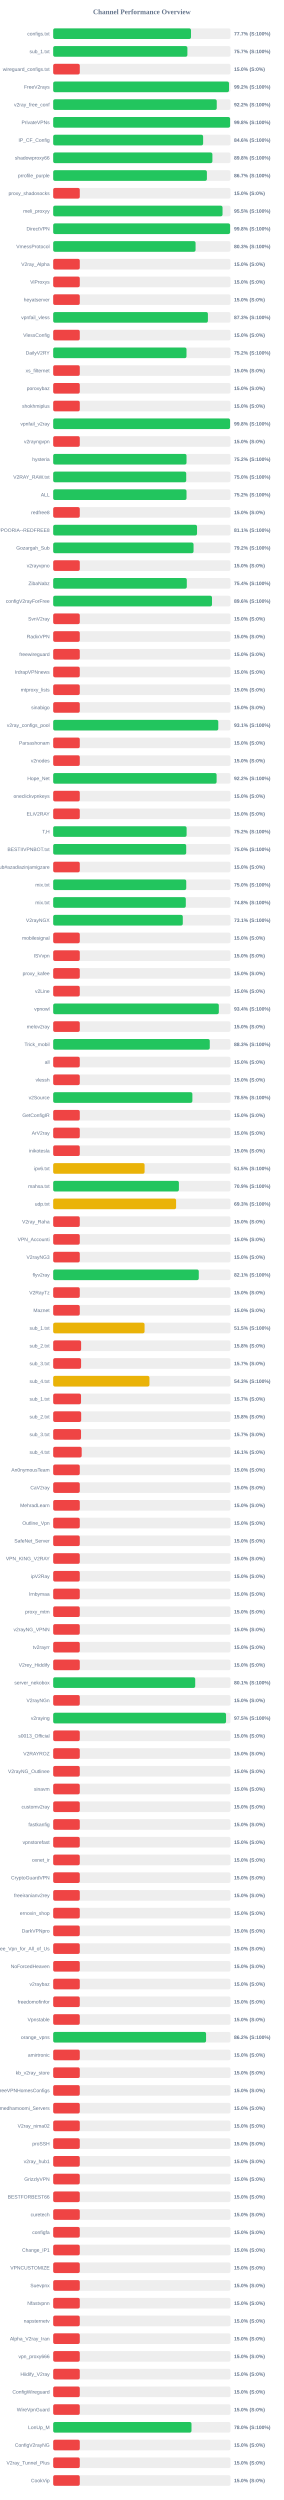
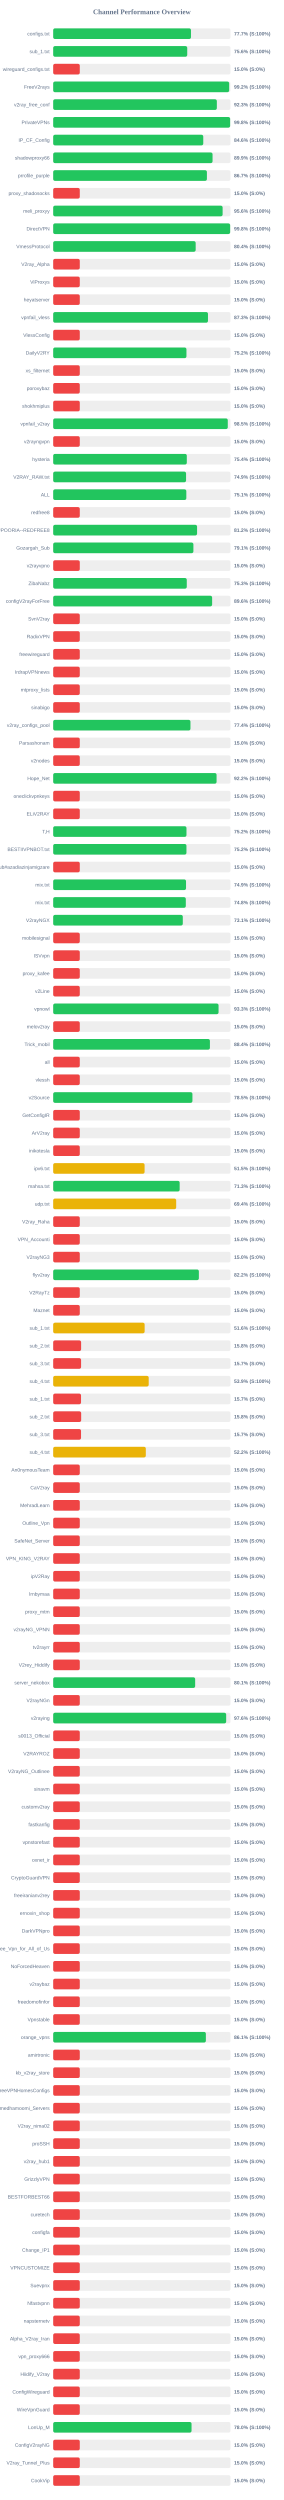
<svg xmlns="http://www.w3.org/2000/svg" width="800" height="7050" version="1.1">
  <style>
        .row { font: 14px Arial; fill: #64748b; }
        .score { font: bold 14px Arial; fill: #64748b; }
    </style>
  <text x="400" y="40" text-anchor="middle" font-size="20px" font-weight="bold" fill="#64748b">Channel Performance Overview</text>
  <rect x="150" y="80" width="500" height="30" fill="#eee" rx="5" />
-   <rect x="150" y="80" width="388.6" height="30" fill="#22c55e" rx="5" />
+   <rect x="150" y="80" width="388.55" height="30" fill="#22c55e" rx="5" />
  <text x="140" y="100" text-anchor="end" class="row">configs.txt</text>
  <text x="660" y="100" text-anchor="start" class="score">77.7% (S:100%)</text>
  <rect x="150" y="130" width="500" height="30" fill="#eee" rx="5" />
-   <rect x="150" y="130" width="378.45" height="30" fill="#22c55e" rx="5" />
+   <rect x="150" y="130" width="378.0" height="30" fill="#22c55e" rx="5" />
  <text x="140" y="150" text-anchor="end" class="row">sub_1.txt</text>
-   <text x="660" y="150" text-anchor="start" class="score">75.7% (S:100%)</text>
+   <text x="660" y="150" text-anchor="start" class="score">75.6% (S:100%)</text>
  <rect x="150" y="180" width="500" height="30" fill="#eee" rx="5" />
  <rect x="150" y="180" width="75.0" height="30" fill="#ef4444" rx="5" />
  <text x="140" y="200" text-anchor="end" class="row">wireguard_configs.txt</text>
  <text x="660" y="200" text-anchor="start" class="score">15.0% (S:0%)</text>
  <rect x="150" y="230" width="500" height="30" fill="#eee" rx="5" />
-   <rect x="150" y="230" width="495.8" height="30" fill="#22c55e" rx="5" />
+   <rect x="150" y="230" width="496.25" height="30" fill="#22c55e" rx="5" />
  <text x="140" y="250" text-anchor="end" class="row">FreeV2rays</text>
  <text x="660" y="250" text-anchor="start" class="score">99.2% (S:100%)</text>
  <rect x="150" y="280" width="500" height="30" fill="#eee" rx="5" />
-   <rect x="150" y="280" width="461.25" height="30" fill="#22c55e" rx="5" />
+   <rect x="150" y="280" width="461.5" height="30" fill="#22c55e" rx="5" />
  <text x="140" y="300" text-anchor="end" class="row">v2ray_free_conf</text>
-   <text x="660" y="300" text-anchor="start" class="score">92.2% (S:100%)</text>
+   <text x="660" y="300" text-anchor="start" class="score">92.3% (S:100%)</text>
  <rect x="150" y="330" width="500" height="30" fill="#eee" rx="5" />
-   <rect x="150" y="330" width="498.85" height="30" fill="#22c55e" rx="5" />
+   <rect x="150" y="330" width="498.95" height="30" fill="#22c55e" rx="5" />
  <text x="140" y="350" text-anchor="end" class="row">PrivateVPNs</text>
  <text x="660" y="350" text-anchor="start" class="score">99.8% (S:100%)</text>
  <rect x="150" y="380" width="500" height="30" fill="#eee" rx="5" />
-   <rect x="150" y="380" width="422.8" height="30" fill="#22c55e" rx="5" />
+   <rect x="150" y="380" width="423.2" height="30" fill="#22c55e" rx="5" />
  <text x="140" y="400" text-anchor="end" class="row">IP_CF_Config</text>
  <text x="660" y="400" text-anchor="start" class="score">84.6% (S:100%)</text>
  <rect x="150" y="430" width="500" height="30" fill="#eee" rx="5" />
-   <rect x="150" y="430" width="448.95" height="30" fill="#22c55e" rx="5" />
+   <rect x="150" y="430" width="449.4" height="30" fill="#22c55e" rx="5" />
  <text x="140" y="450" text-anchor="end" class="row">shadowproxy66</text>
-   <text x="660" y="450" text-anchor="start" class="score">89.8% (S:100%)</text>
+   <text x="660" y="450" text-anchor="start" class="score">89.9% (S:100%)</text>
  <rect x="150" y="480" width="500" height="30" fill="#eee" rx="5" />
-   <rect x="150" y="480" width="433.45" height="30" fill="#22c55e" rx="5" />
+   <rect x="150" y="480" width="433.5" height="30" fill="#22c55e" rx="5" />
  <text x="140" y="500" text-anchor="end" class="row">prrofile_purple</text>
  <text x="660" y="500" text-anchor="start" class="score">86.7% (S:100%)</text>
  <rect x="150" y="530" width="500" height="30" fill="#eee" rx="5" />
  <rect x="150" y="530" width="75.0" height="30" fill="#ef4444" rx="5" />
  <text x="140" y="550" text-anchor="end" class="row">proxy_shadosocks</text>
  <text x="660" y="550" text-anchor="start" class="score">15.0% (S:0%)</text>
  <rect x="150" y="580" width="500" height="30" fill="#eee" rx="5" />
-   <rect x="150" y="580" width="477.55" height="30" fill="#22c55e" rx="5" />
+   <rect x="150" y="580" width="477.8" height="30" fill="#22c55e" rx="5" />
  <text x="140" y="600" text-anchor="end" class="row">meli_proxyy</text>
-   <text x="660" y="600" text-anchor="start" class="score">95.5% (S:100%)</text>
+   <text x="660" y="600" text-anchor="start" class="score">95.6% (S:100%)</text>
  <rect x="150" y="630" width="500" height="30" fill="#eee" rx="5" />
-   <rect x="150" y="630" width="498.85" height="30" fill="#22c55e" rx="5" />
+   <rect x="150" y="630" width="499.0" height="30" fill="#22c55e" rx="5" />
  <text x="140" y="650" text-anchor="end" class="row">DirectVPN</text>
  <text x="660" y="650" text-anchor="start" class="score">99.8% (S:100%)</text>
  <rect x="150" y="680" width="500" height="30" fill="#eee" rx="5" />
-   <rect x="150" y="680" width="401.5" height="30" fill="#22c55e" rx="5" />
+   <rect x="150" y="680" width="401.8" height="30" fill="#22c55e" rx="5" />
  <text x="140" y="700" text-anchor="end" class="row">VmessProtocol</text>
-   <text x="660" y="700" text-anchor="start" class="score">80.3% (S:100%)</text>
+   <text x="660" y="700" text-anchor="start" class="score">80.4% (S:100%)</text>
  <rect x="150" y="730" width="500" height="30" fill="#eee" rx="5" />
  <rect x="150" y="730" width="75.0" height="30" fill="#ef4444" rx="5" />
  <text x="140" y="750" text-anchor="end" class="row">V2ray_Alpha</text>
  <text x="660" y="750" text-anchor="start" class="score">15.0% (S:0%)</text>
  <rect x="150" y="780" width="500" height="30" fill="#eee" rx="5" />
  <rect x="150" y="780" width="75.0" height="30" fill="#ef4444" rx="5" />
  <text x="140" y="800" text-anchor="end" class="row">ViProxys</text>
  <text x="660" y="800" text-anchor="start" class="score">15.0% (S:0%)</text>
  <rect x="150" y="830" width="500" height="30" fill="#eee" rx="5" />
  <rect x="150" y="830" width="75.0" height="30" fill="#ef4444" rx="5" />
  <text x="140" y="850" text-anchor="end" class="row">heyatserver</text>
  <text x="660" y="850" text-anchor="start" class="score">15.0% (S:0%)</text>
  <rect x="150" y="880" width="500" height="30" fill="#eee" rx="5" />
-   <rect x="150" y="880" width="436.3" height="30" fill="#22c55e" rx="5" />
+   <rect x="150" y="880" width="436.5" height="30" fill="#22c55e" rx="5" />
  <text x="140" y="900" text-anchor="end" class="row">vpnfail_vless</text>
  <text x="660" y="900" text-anchor="start" class="score">87.3% (S:100%)</text>
  <rect x="150" y="930" width="500" height="30" fill="#eee" rx="5" />
  <rect x="150" y="930" width="75.0" height="30" fill="#ef4444" rx="5" />
  <text x="140" y="950" text-anchor="end" class="row">VlessConfig</text>
  <text x="660" y="950" text-anchor="start" class="score">15.0% (S:0%)</text>
  <rect x="150" y="980" width="500" height="30" fill="#eee" rx="5" />
-   <rect x="150" y="980" width="375.95" height="30" fill="#22c55e" rx="5" />
+   <rect x="150" y="980" width="375.8" height="30" fill="#22c55e" rx="5" />
  <text x="140" y="1000" text-anchor="end" class="row">DailyV2RY</text>
  <text x="660" y="1000" text-anchor="start" class="score">75.2% (S:100%)</text>
  <rect x="150" y="1030" width="500" height="30" fill="#eee" rx="5" />
  <rect x="150" y="1030" width="75.0" height="30" fill="#ef4444" rx="5" />
  <text x="140" y="1050" text-anchor="end" class="row">xs_filternet</text>
  <text x="660" y="1050" text-anchor="start" class="score">15.0% (S:0%)</text>
  <rect x="150" y="1080" width="500" height="30" fill="#eee" rx="5" />
  <rect x="150" y="1080" width="75.0" height="30" fill="#ef4444" rx="5" />
  <text x="140" y="1100" text-anchor="end" class="row">poroxybaz</text>
  <text x="660" y="1100" text-anchor="start" class="score">15.0% (S:0%)</text>
  <rect x="150" y="1130" width="500" height="30" fill="#eee" rx="5" />
  <rect x="150" y="1130" width="75.0" height="30" fill="#ef4444" rx="5" />
  <text x="140" y="1150" text-anchor="end" class="row">shokhmiplus</text>
  <text x="660" y="1150" text-anchor="start" class="score">15.0% (S:0%)</text>
  <rect x="150" y="1180" width="500" height="30" fill="#eee" rx="5" />
-   <rect x="150" y="1180" width="498.75" height="30" fill="#22c55e" rx="5" />
+   <rect x="150" y="1180" width="492.35" height="30" fill="#22c55e" rx="5" />
  <text x="140" y="1200" text-anchor="end" class="row">vpnfail_v2ray</text>
-   <text x="660" y="1200" text-anchor="start" class="score">99.8% (S:100%)</text>
+   <text x="660" y="1200" text-anchor="start" class="score">98.5% (S:100%)</text>
  <rect x="150" y="1230" width="500" height="30" fill="#eee" rx="5" />
  <rect x="150" y="1230" width="75.0" height="30" fill="#ef4444" rx="5" />
  <text x="140" y="1250" text-anchor="end" class="row">v2rayngvpn</text>
  <text x="660" y="1250" text-anchor="start" class="score">15.0% (S:0%)</text>
  <rect x="150" y="1280" width="500" height="30" fill="#eee" rx="5" />
-   <rect x="150" y="1280" width="376.0" height="30" fill="#22c55e" rx="5" />
+   <rect x="150" y="1280" width="376.8" height="30" fill="#22c55e" rx="5" />
  <text x="140" y="1300" text-anchor="end" class="row">hysteria</text>
-   <text x="660" y="1300" text-anchor="start" class="score">75.2% (S:100%)</text>
+   <text x="660" y="1300" text-anchor="start" class="score">75.4% (S:100%)</text>
  <rect x="150" y="1330" width="500" height="30" fill="#eee" rx="5" />
-   <rect x="150" y="1330" width="375.15" height="30" fill="#22c55e" rx="5" />
+   <rect x="150" y="1330" width="374.7" height="30" fill="#22c55e" rx="5" />
  <text x="140" y="1350" text-anchor="end" class="row">V2RAY_RAW.txt</text>
-   <text x="660" y="1350" text-anchor="start" class="score">75.0% (S:100%)</text>
+   <text x="660" y="1350" text-anchor="start" class="score">74.9% (S:100%)</text>
  <rect x="150" y="1380" width="500" height="30" fill="#eee" rx="5" />
-   <rect x="150" y="1380" width="376.0" height="30" fill="#22c55e" rx="5" />
+   <rect x="150" y="1380" width="375.45" height="30" fill="#22c55e" rx="5" />
  <text x="140" y="1400" text-anchor="end" class="row">ALL</text>
-   <text x="660" y="1400" text-anchor="start" class="score">75.2% (S:100%)</text>
+   <text x="660" y="1400" text-anchor="start" class="score">75.1% (S:100%)</text>
  <rect x="150" y="1430" width="500" height="30" fill="#eee" rx="5" />
  <rect x="150" y="1430" width="75.0" height="30" fill="#ef4444" rx="5" />
  <text x="140" y="1450" text-anchor="end" class="row">redfree8</text>
  <text x="660" y="1450" text-anchor="start" class="score">15.0% (S:0%)</text>
  <rect x="150" y="1480" width="500" height="30" fill="#eee" rx="5" />
-   <rect x="150" y="1480" width="405.65" height="30" fill="#22c55e" rx="5" />
+   <rect x="150" y="1480" width="405.75" height="30" fill="#22c55e" rx="5" />
  <text x="140" y="1500" text-anchor="end" class="row">POORIA--REDFREE8.txt#POORIA--REDFREE8</text>
-   <text x="660" y="1500" text-anchor="start" class="score">81.1% (S:100%)</text>
+   <text x="660" y="1500" text-anchor="start" class="score">81.2% (S:100%)</text>
  <rect x="150" y="1530" width="500" height="30" fill="#eee" rx="5" />
-   <rect x="150" y="1530" width="395.8" height="30" fill="#22c55e" rx="5" />
+   <rect x="150" y="1530" width="395.4" height="30" fill="#22c55e" rx="5" />
  <text x="140" y="1550" text-anchor="end" class="row">Gozargah_Sub</text>
-   <text x="660" y="1550" text-anchor="start" class="score">79.2% (S:100%)</text>
+   <text x="660" y="1550" text-anchor="start" class="score">79.1% (S:100%)</text>
  <rect x="150" y="1580" width="500" height="30" fill="#eee" rx="5" />
  <rect x="150" y="1580" width="75.0" height="30" fill="#ef4444" rx="5" />
  <text x="140" y="1600" text-anchor="end" class="row">v2rayvpno</text>
  <text x="660" y="1600" text-anchor="start" class="score">15.0% (S:0%)</text>
  <rect x="150" y="1630" width="500" height="30" fill="#eee" rx="5" />
-   <rect x="150" y="1630" width="376.8" height="30" fill="#22c55e" rx="5" />
+   <rect x="150" y="1630" width="376.7" height="30" fill="#22c55e" rx="5" />
  <text x="140" y="1650" text-anchor="end" class="row">ZibaNabz</text>
-   <text x="660" y="1650" text-anchor="start" class="score">75.4% (S:100%)</text>
+   <text x="660" y="1650" text-anchor="start" class="score">75.3% (S:100%)</text>
  <rect x="150" y="1680" width="500" height="30" fill="#eee" rx="5" />
-   <rect x="150" y="1680" width="447.85" height="30" fill="#22c55e" rx="5" />
+   <rect x="150" y="1680" width="448.2" height="30" fill="#22c55e" rx="5" />
  <text x="140" y="1700" text-anchor="end" class="row">configV2rayForFree</text>
  <text x="660" y="1700" text-anchor="start" class="score">89.6% (S:100%)</text>
  <rect x="150" y="1730" width="500" height="30" fill="#eee" rx="5" />
  <rect x="150" y="1730" width="75.0" height="30" fill="#ef4444" rx="5" />
  <text x="140" y="1750" text-anchor="end" class="row">SvnV2ray</text>
  <text x="660" y="1750" text-anchor="start" class="score">15.0% (S:0%)</text>
  <rect x="150" y="1780" width="500" height="30" fill="#eee" rx="5" />
  <rect x="150" y="1780" width="75.0" height="30" fill="#ef4444" rx="5" />
  <text x="140" y="1800" text-anchor="end" class="row">RadixVPN</text>
  <text x="660" y="1800" text-anchor="start" class="score">15.0% (S:0%)</text>
  <rect x="150" y="1830" width="500" height="30" fill="#eee" rx="5" />
  <rect x="150" y="1830" width="75.0" height="30" fill="#ef4444" rx="5" />
  <text x="140" y="1850" text-anchor="end" class="row">freewireguard</text>
  <text x="660" y="1850" text-anchor="start" class="score">15.0% (S:0%)</text>
  <rect x="150" y="1880" width="500" height="30" fill="#eee" rx="5" />
  <rect x="150" y="1880" width="75.0" height="30" fill="#ef4444" rx="5" />
  <text x="140" y="1900" text-anchor="end" class="row">IrdrapVPNnews</text>
  <text x="660" y="1900" text-anchor="start" class="score">15.0% (S:0%)</text>
  <rect x="150" y="1930" width="500" height="30" fill="#eee" rx="5" />
  <rect x="150" y="1930" width="75.0" height="30" fill="#ef4444" rx="5" />
  <text x="140" y="1950" text-anchor="end" class="row">mtproxy_lists</text>
  <text x="660" y="1950" text-anchor="start" class="score">15.0% (S:0%)</text>
  <rect x="150" y="1980" width="500" height="30" fill="#eee" rx="5" />
  <rect x="150" y="1980" width="75.0" height="30" fill="#ef4444" rx="5" />
  <text x="140" y="2000" text-anchor="end" class="row">sinabigo</text>
  <text x="660" y="2000" text-anchor="start" class="score">15.0% (S:0%)</text>
  <rect x="150" y="2030" width="500" height="30" fill="#eee" rx="5" />
-   <rect x="150" y="2030" width="465.55" height="30" fill="#22c55e" rx="5" />
+   <rect x="150" y="2030" width="387.1" height="30" fill="#22c55e" rx="5" />
  <text x="140" y="2050" text-anchor="end" class="row">v2ray_configs_pool</text>
-   <text x="660" y="2050" text-anchor="start" class="score">93.1% (S:100%)</text>
+   <text x="660" y="2050" text-anchor="start" class="score">77.4% (S:100%)</text>
  <rect x="150" y="2080" width="500" height="30" fill="#eee" rx="5" />
  <rect x="150" y="2080" width="75.0" height="30" fill="#ef4444" rx="5" />
  <text x="140" y="2100" text-anchor="end" class="row">Parsashonam</text>
  <text x="660" y="2100" text-anchor="start" class="score">15.0% (S:0%)</text>
  <rect x="150" y="2130" width="500" height="30" fill="#eee" rx="5" />
  <rect x="150" y="2130" width="75.0" height="30" fill="#ef4444" rx="5" />
  <text x="140" y="2150" text-anchor="end" class="row">v2nodes</text>
  <text x="660" y="2150" text-anchor="start" class="score">15.0% (S:0%)</text>
  <rect x="150" y="2180" width="500" height="30" fill="#eee" rx="5" />
-   <rect x="150" y="2180" width="460.85" height="30" fill="#22c55e" rx="5" />
+   <rect x="150" y="2180" width="460.75" height="30" fill="#22c55e" rx="5" />
  <text x="140" y="2200" text-anchor="end" class="row">Hope_Net</text>
  <text x="660" y="2200" text-anchor="start" class="score">92.2% (S:100%)</text>
  <rect x="150" y="2230" width="500" height="30" fill="#eee" rx="5" />
  <rect x="150" y="2230" width="75.0" height="30" fill="#ef4444" rx="5" />
  <text x="140" y="2250" text-anchor="end" class="row">oneclickvpnkeys</text>
  <text x="660" y="2250" text-anchor="start" class="score">15.0% (S:0%)</text>
  <rect x="150" y="2280" width="500" height="30" fill="#eee" rx="5" />
  <rect x="150" y="2280" width="75.0" height="30" fill="#ef4444" rx="5" />
  <text x="140" y="2300" text-anchor="end" class="row">ELiV2RAY</text>
  <text x="660" y="2300" text-anchor="start" class="score">15.0% (S:0%)</text>
  <rect x="150" y="2330" width="500" height="30" fill="#eee" rx="5" />
-   <rect x="150" y="2330" width="376.25" height="30" fill="#22c55e" rx="5" />
+   <rect x="150" y="2330" width="375.85" height="30" fill="#22c55e" rx="5" />
  <text x="140" y="2350" text-anchor="end" class="row">T,H</text>
  <text x="660" y="2350" text-anchor="start" class="score">75.2% (S:100%)</text>
  <rect x="150" y="2380" width="500" height="30" fill="#eee" rx="5" />
-   <rect x="150" y="2380" width="375.1" height="30" fill="#22c55e" rx="5" />
+   <rect x="150" y="2380" width="375.8" height="30" fill="#22c55e" rx="5" />
  <text x="140" y="2400" text-anchor="end" class="row">BESTIIVPNBOT.txt</text>
-   <text x="660" y="2400" text-anchor="start" class="score">75.0% (S:100%)</text>
+   <text x="660" y="2400" text-anchor="start" class="score">75.2% (S:100%)</text>
  <rect x="150" y="2430" width="500" height="30" fill="#eee" rx="5" />
  <rect x="150" y="2430" width="75.0" height="30" fill="#ef4444" rx="5" />
  <text x="140" y="2450" text-anchor="end" class="row">Sub#azadiazinjamigzare</text>
  <text x="660" y="2450" text-anchor="start" class="score">15.0% (S:0%)</text>
  <rect x="150" y="2480" width="500" height="30" fill="#eee" rx="5" />
-   <rect x="150" y="2480" width="375.2" height="30" fill="#22c55e" rx="5" />
+   <rect x="150" y="2480" width="374.6" height="30" fill="#22c55e" rx="5" />
  <text x="140" y="2500" text-anchor="end" class="row">mix.txt</text>
-   <text x="660" y="2500" text-anchor="start" class="score">75.0% (S:100%)</text>
+   <text x="660" y="2500" text-anchor="start" class="score">74.9% (S:100%)</text>
  <rect x="150" y="2530" width="500" height="30" fill="#eee" rx="5" />
  <rect x="150" y="2530" width="374.0" height="30" fill="#22c55e" rx="5" />
  <text x="140" y="2550" text-anchor="end" class="row">mix.txt</text>
  <text x="660" y="2550" text-anchor="start" class="score">74.8% (S:100%)</text>
  <rect x="150" y="2580" width="500" height="30" fill="#eee" rx="5" />
  <rect x="150" y="2580" width="365.5" height="30" fill="#22c55e" rx="5" />
  <text x="140" y="2600" text-anchor="end" class="row">V2rayNGX</text>
  <text x="660" y="2600" text-anchor="start" class="score">73.1% (S:100%)</text>
  <rect x="150" y="2630" width="500" height="30" fill="#eee" rx="5" />
  <rect x="150" y="2630" width="75.0" height="30" fill="#ef4444" rx="5" />
  <text x="140" y="2650" text-anchor="end" class="row">mobilesignal</text>
  <text x="660" y="2650" text-anchor="start" class="score">15.0% (S:0%)</text>
  <rect x="150" y="2680" width="500" height="30" fill="#eee" rx="5" />
  <rect x="150" y="2680" width="75.0" height="30" fill="#ef4444" rx="5" />
  <text x="140" y="2700" text-anchor="end" class="row">ISVvpn</text>
  <text x="660" y="2700" text-anchor="start" class="score">15.0% (S:0%)</text>
  <rect x="150" y="2730" width="500" height="30" fill="#eee" rx="5" />
  <rect x="150" y="2730" width="75.0" height="30" fill="#ef4444" rx="5" />
  <text x="140" y="2750" text-anchor="end" class="row">proxy_kafee</text>
  <text x="660" y="2750" text-anchor="start" class="score">15.0% (S:0%)</text>
  <rect x="150" y="2780" width="500" height="30" fill="#eee" rx="5" />
  <rect x="150" y="2780" width="75.0" height="30" fill="#ef4444" rx="5" />
  <text x="140" y="2800" text-anchor="end" class="row">v2Line</text>
  <text x="660" y="2800" text-anchor="start" class="score">15.0% (S:0%)</text>
  <rect x="150" y="2830" width="500" height="30" fill="#eee" rx="5" />
-   <rect x="150" y="2830" width="467.1" height="30" fill="#22c55e" rx="5" />
+   <rect x="150" y="2830" width="466.35" height="30" fill="#22c55e" rx="5" />
  <text x="140" y="2850" text-anchor="end" class="row">vpnowl</text>
-   <text x="660" y="2850" text-anchor="start" class="score">93.4% (S:100%)</text>
+   <text x="660" y="2850" text-anchor="start" class="score">93.3% (S:100%)</text>
  <rect x="150" y="2880" width="500" height="30" fill="#eee" rx="5" />
  <rect x="150" y="2880" width="75.0" height="30" fill="#ef4444" rx="5" />
  <text x="140" y="2900" text-anchor="end" class="row">melov2ray</text>
  <text x="660" y="2900" text-anchor="start" class="score">15.0% (S:0%)</text>
  <rect x="150" y="2930" width="500" height="30" fill="#eee" rx="5" />
-   <rect x="150" y="2930" width="441.55" height="30" fill="#22c55e" rx="5" />
+   <rect x="150" y="2930" width="441.95" height="30" fill="#22c55e" rx="5" />
  <text x="140" y="2950" text-anchor="end" class="row">Trick_mobil</text>
-   <text x="660" y="2950" text-anchor="start" class="score">88.3% (S:100%)</text>
+   <text x="660" y="2950" text-anchor="start" class="score">88.4% (S:100%)</text>
  <rect x="150" y="2980" width="500" height="30" fill="#eee" rx="5" />
  <rect x="150" y="2980" width="75.0" height="30" fill="#ef4444" rx="5" />
  <text x="140" y="3000" text-anchor="end" class="row">all</text>
  <text x="660" y="3000" text-anchor="start" class="score">15.0% (S:0%)</text>
  <rect x="150" y="3030" width="500" height="30" fill="#eee" rx="5" />
  <rect x="150" y="3030" width="75.0" height="30" fill="#ef4444" rx="5" />
  <text x="140" y="3050" text-anchor="end" class="row">vlessh</text>
  <text x="660" y="3050" text-anchor="start" class="score">15.0% (S:0%)</text>
  <rect x="150" y="3080" width="500" height="30" fill="#eee" rx="5" />
-   <rect x="150" y="3080" width="392.5" height="30" fill="#22c55e" rx="5" />
+   <rect x="150" y="3080" width="392.65" height="30" fill="#22c55e" rx="5" />
  <text x="140" y="3100" text-anchor="end" class="row">v2Source</text>
  <text x="660" y="3100" text-anchor="start" class="score">78.5% (S:100%)</text>
  <rect x="150" y="3130" width="500" height="30" fill="#eee" rx="5" />
  <rect x="150" y="3130" width="75.0" height="30" fill="#ef4444" rx="5" />
  <text x="140" y="3150" text-anchor="end" class="row">GetConfigIR</text>
  <text x="660" y="3150" text-anchor="start" class="score">15.0% (S:0%)</text>
  <rect x="150" y="3180" width="500" height="30" fill="#eee" rx="5" />
  <rect x="150" y="3180" width="75.0" height="30" fill="#ef4444" rx="5" />
  <text x="140" y="3200" text-anchor="end" class="row">ArV2ray</text>
  <text x="660" y="3200" text-anchor="start" class="score">15.0% (S:0%)</text>
  <rect x="150" y="3230" width="500" height="30" fill="#eee" rx="5" />
  <rect x="150" y="3230" width="75.0" height="30" fill="#ef4444" rx="5" />
  <text x="140" y="3250" text-anchor="end" class="row">inikotesla</text>
  <text x="660" y="3250" text-anchor="start" class="score">15.0% (S:0%)</text>
  <rect x="150" y="3280" width="500" height="30" fill="#eee" rx="5" />
  <rect x="150" y="3280" width="257.75" height="30" fill="#eab308" rx="5" />
  <text x="140" y="3300" text-anchor="end" class="row">ipv6.txt</text>
  <text x="660" y="3300" text-anchor="start" class="score">51.5% (S:100%)</text>
  <rect x="150" y="3330" width="500" height="30" fill="#eee" rx="5" />
-   <rect x="150" y="3330" width="354.5" height="30" fill="#22c55e" rx="5" />
+   <rect x="150" y="3330" width="356.65" height="30" fill="#22c55e" rx="5" />
  <text x="140" y="3350" text-anchor="end" class="row">mahsa.txt</text>
-   <text x="660" y="3350" text-anchor="start" class="score">70.9% (S:100%)</text>
+   <text x="660" y="3350" text-anchor="start" class="score">71.3% (S:100%)</text>
  <rect x="150" y="3380" width="500" height="30" fill="#eee" rx="5" />
-   <rect x="150" y="3380" width="346.6" height="30" fill="#eab308" rx="5" />
+   <rect x="150" y="3380" width="346.85" height="30" fill="#eab308" rx="5" />
  <text x="140" y="3400" text-anchor="end" class="row">udp.txt</text>
-   <text x="660" y="3400" text-anchor="start" class="score">69.3% (S:100%)</text>
+   <text x="660" y="3400" text-anchor="start" class="score">69.4% (S:100%)</text>
  <rect x="150" y="3430" width="500" height="30" fill="#eee" rx="5" />
  <rect x="150" y="3430" width="75.0" height="30" fill="#ef4444" rx="5" />
  <text x="140" y="3450" text-anchor="end" class="row">V2ray_Raha</text>
  <text x="660" y="3450" text-anchor="start" class="score">15.0% (S:0%)</text>
  <rect x="150" y="3480" width="500" height="30" fill="#eee" rx="5" />
  <rect x="150" y="3480" width="75.0" height="30" fill="#ef4444" rx="5" />
  <text x="140" y="3500" text-anchor="end" class="row">VPN_Accounti</text>
  <text x="660" y="3500" text-anchor="start" class="score">15.0% (S:0%)</text>
  <rect x="150" y="3530" width="500" height="30" fill="#eee" rx="5" />
  <rect x="150" y="3530" width="75.0" height="30" fill="#ef4444" rx="5" />
  <text x="140" y="3550" text-anchor="end" class="row">V2rayNG3</text>
  <text x="660" y="3550" text-anchor="start" class="score">15.0% (S:0%)</text>
  <rect x="150" y="3580" width="500" height="30" fill="#eee" rx="5" />
-   <rect x="150" y="3580" width="410.55" height="30" fill="#22c55e" rx="5" />
+   <rect x="150" y="3580" width="410.8" height="30" fill="#22c55e" rx="5" />
  <text x="140" y="3600" text-anchor="end" class="row">flyv2ray</text>
-   <text x="660" y="3600" text-anchor="start" class="score">82.1% (S:100%)</text>
+   <text x="660" y="3600" text-anchor="start" class="score">82.2% (S:100%)</text>
  <rect x="150" y="3630" width="500" height="30" fill="#eee" rx="5" />
  <rect x="150" y="3630" width="75.0" height="30" fill="#ef4444" rx="5" />
  <text x="140" y="3650" text-anchor="end" class="row">V2RayTz</text>
  <text x="660" y="3650" text-anchor="start" class="score">15.0% (S:0%)</text>
  <rect x="150" y="3680" width="500" height="30" fill="#eee" rx="5" />
  <rect x="150" y="3680" width="75.0" height="30" fill="#ef4444" rx="5" />
  <text x="140" y="3700" text-anchor="end" class="row">Maznet</text>
  <text x="660" y="3700" text-anchor="start" class="score">15.0% (S:0%)</text>
  <rect x="150" y="3730" width="500" height="30" fill="#eee" rx="5" />
-   <rect x="150" y="3730" width="257.65" height="30" fill="#eab308" rx="5" />
+   <rect x="150" y="3730" width="257.9" height="30" fill="#eab308" rx="5" />
  <text x="140" y="3750" text-anchor="end" class="row">sub_1.txt</text>
-   <text x="660" y="3750" text-anchor="start" class="score">51.5% (S:100%)</text>
+   <text x="660" y="3750" text-anchor="start" class="score">51.6% (S:100%)</text>
  <rect x="150" y="3780" width="500" height="30" fill="#eee" rx="5" />
  <rect x="150" y="3780" width="78.75" height="30" fill="#ef4444" rx="5" />
  <text x="140" y="3800" text-anchor="end" class="row">sub_2.txt</text>
  <text x="660" y="3800" text-anchor="start" class="score">15.8% (S:0%)</text>
  <rect x="150" y="3830" width="500" height="30" fill="#eee" rx="5" />
  <rect x="150" y="3830" width="78.65" height="30" fill="#ef4444" rx="5" />
  <text x="140" y="3850" text-anchor="end" class="row">sub_3.txt</text>
  <text x="660" y="3850" text-anchor="start" class="score">15.7% (S:0%)</text>
  <rect x="150" y="3880" width="500" height="30" fill="#eee" rx="5" />
-   <rect x="150" y="3880" width="271.45" height="30" fill="#eab308" rx="5" />
+   <rect x="150" y="3880" width="269.35" height="30" fill="#eab308" rx="5" />
  <text x="140" y="3900" text-anchor="end" class="row">sub_4.txt</text>
-   <text x="660" y="3900" text-anchor="start" class="score">54.3% (S:100%)</text>
+   <text x="660" y="3900" text-anchor="start" class="score">53.9% (S:100%)</text>
  <rect x="150" y="3930" width="500" height="30" fill="#eee" rx="5" />
  <rect x="150" y="3930" width="78.5" height="30" fill="#ef4444" rx="5" />
  <text x="140" y="3950" text-anchor="end" class="row">sub_1.txt</text>
  <text x="660" y="3950" text-anchor="start" class="score">15.7% (S:0%)</text>
  <rect x="150" y="3980" width="500" height="30" fill="#eee" rx="5" />
  <rect x="150" y="3980" width="78.9" height="30" fill="#ef4444" rx="5" />
  <text x="140" y="4000" text-anchor="end" class="row">sub_2.txt</text>
  <text x="660" y="4000" text-anchor="start" class="score">15.8% (S:0%)</text>
  <rect x="150" y="4030" width="500" height="30" fill="#eee" rx="5" />
  <rect x="150" y="4030" width="78.5" height="30" fill="#ef4444" rx="5" />
  <text x="140" y="4050" text-anchor="end" class="row">sub_3.txt</text>
  <text x="660" y="4050" text-anchor="start" class="score">15.7% (S:0%)</text>
  <rect x="150" y="4080" width="500" height="30" fill="#eee" rx="5" />
-   <rect x="150" y="4080" width="80.4" height="30" fill="#ef4444" rx="5" />
+   <rect x="150" y="4080" width="261.2" height="30" fill="#eab308" rx="5" />
  <text x="140" y="4100" text-anchor="end" class="row">sub_4.txt</text>
-   <text x="660" y="4100" text-anchor="start" class="score">16.1% (S:0%)</text>
+   <text x="660" y="4100" text-anchor="start" class="score">52.2% (S:100%)</text>
  <rect x="150" y="4130" width="500" height="30" fill="#eee" rx="5" />
  <rect x="150" y="4130" width="75.0" height="30" fill="#ef4444" rx="5" />
  <text x="140" y="4150" text-anchor="end" class="row">An0nymousTeam</text>
  <text x="660" y="4150" text-anchor="start" class="score">15.0% (S:0%)</text>
  <rect x="150" y="4180" width="500" height="30" fill="#eee" rx="5" />
  <rect x="150" y="4180" width="75.0" height="30" fill="#ef4444" rx="5" />
  <text x="140" y="4200" text-anchor="end" class="row">CaV2ray</text>
  <text x="660" y="4200" text-anchor="start" class="score">15.0% (S:0%)</text>
  <rect x="150" y="4230" width="500" height="30" fill="#eee" rx="5" />
  <rect x="150" y="4230" width="75.0" height="30" fill="#ef4444" rx="5" />
  <text x="140" y="4250" text-anchor="end" class="row">MehradLearn</text>
  <text x="660" y="4250" text-anchor="start" class="score">15.0% (S:0%)</text>
  <rect x="150" y="4280" width="500" height="30" fill="#eee" rx="5" />
  <rect x="150" y="4280" width="75.0" height="30" fill="#ef4444" rx="5" />
  <text x="140" y="4300" text-anchor="end" class="row">Outline_Vpn</text>
  <text x="660" y="4300" text-anchor="start" class="score">15.0% (S:0%)</text>
  <rect x="150" y="4330" width="500" height="30" fill="#eee" rx="5" />
  <rect x="150" y="4330" width="75.0" height="30" fill="#ef4444" rx="5" />
  <text x="140" y="4350" text-anchor="end" class="row">SafeNet_Server</text>
  <text x="660" y="4350" text-anchor="start" class="score">15.0% (S:0%)</text>
  <rect x="150" y="4380" width="500" height="30" fill="#eee" rx="5" />
  <rect x="150" y="4380" width="75.0" height="30" fill="#ef4444" rx="5" />
  <text x="140" y="4400" text-anchor="end" class="row">VPN_KING_V2RAY</text>
  <text x="660" y="4400" text-anchor="start" class="score">15.0% (S:0%)</text>
  <rect x="150" y="4430" width="500" height="30" fill="#eee" rx="5" />
  <rect x="150" y="4430" width="75.0" height="30" fill="#ef4444" rx="5" />
  <text x="140" y="4450" text-anchor="end" class="row">ipV2Ray</text>
  <text x="660" y="4450" text-anchor="start" class="score">15.0% (S:0%)</text>
  <rect x="150" y="4480" width="500" height="30" fill="#eee" rx="5" />
  <rect x="150" y="4480" width="75.0" height="30" fill="#ef4444" rx="5" />
  <text x="140" y="4500" text-anchor="end" class="row">lrnbymaa</text>
  <text x="660" y="4500" text-anchor="start" class="score">15.0% (S:0%)</text>
  <rect x="150" y="4530" width="500" height="30" fill="#eee" rx="5" />
  <rect x="150" y="4530" width="75.0" height="30" fill="#ef4444" rx="5" />
  <text x="140" y="4550" text-anchor="end" class="row">proxy_mtm</text>
  <text x="660" y="4550" text-anchor="start" class="score">15.0% (S:0%)</text>
  <rect x="150" y="4580" width="500" height="30" fill="#eee" rx="5" />
  <rect x="150" y="4580" width="75.0" height="30" fill="#ef4444" rx="5" />
  <text x="140" y="4600" text-anchor="end" class="row">v2rayNG_VPNN</text>
  <text x="660" y="4600" text-anchor="start" class="score">15.0% (S:0%)</text>
  <rect x="150" y="4630" width="500" height="30" fill="#eee" rx="5" />
  <rect x="150" y="4630" width="75.0" height="30" fill="#ef4444" rx="5" />
  <text x="140" y="4650" text-anchor="end" class="row">tv2rayrr</text>
  <text x="660" y="4650" text-anchor="start" class="score">15.0% (S:0%)</text>
  <rect x="150" y="4680" width="500" height="30" fill="#eee" rx="5" />
  <rect x="150" y="4680" width="75.0" height="30" fill="#ef4444" rx="5" />
  <text x="140" y="4700" text-anchor="end" class="row">V2rey_Hiddify</text>
  <text x="660" y="4700" text-anchor="start" class="score">15.0% (S:0%)</text>
  <rect x="150" y="4730" width="500" height="30" fill="#eee" rx="5" />
-   <rect x="150" y="4730" width="400.5" height="30" fill="#22c55e" rx="5" />
+   <rect x="150" y="4730" width="400.35" height="30" fill="#22c55e" rx="5" />
  <text x="140" y="4750" text-anchor="end" class="row">server_nekobox</text>
  <text x="660" y="4750" text-anchor="start" class="score">80.1% (S:100%)</text>
  <rect x="150" y="4780" width="500" height="30" fill="#eee" rx="5" />
  <rect x="150" y="4780" width="75.0" height="30" fill="#ef4444" rx="5" />
  <text x="140" y="4800" text-anchor="end" class="row">V2rayNGn</text>
  <text x="660" y="4800" text-anchor="start" class="score">15.0% (S:0%)</text>
  <rect x="150" y="4830" width="500" height="30" fill="#eee" rx="5" />
-   <rect x="150" y="4830" width="487.45" height="30" fill="#22c55e" rx="5" />
+   <rect x="150" y="4830" width="487.8" height="30" fill="#22c55e" rx="5" />
  <text x="140" y="4850" text-anchor="end" class="row">v2raying</text>
-   <text x="660" y="4850" text-anchor="start" class="score">97.5% (S:100%)</text>
+   <text x="660" y="4850" text-anchor="start" class="score">97.6% (S:100%)</text>
  <rect x="150" y="4880" width="500" height="30" fill="#eee" rx="5" />
  <rect x="150" y="4880" width="75.0" height="30" fill="#ef4444" rx="5" />
  <text x="140" y="4900" text-anchor="end" class="row">s0013_Official</text>
  <text x="660" y="4900" text-anchor="start" class="score">15.0% (S:0%)</text>
  <rect x="150" y="4930" width="500" height="30" fill="#eee" rx="5" />
  <rect x="150" y="4930" width="75.0" height="30" fill="#ef4444" rx="5" />
  <text x="140" y="4950" text-anchor="end" class="row">V2RAYROZ</text>
  <text x="660" y="4950" text-anchor="start" class="score">15.0% (S:0%)</text>
  <rect x="150" y="4980" width="500" height="30" fill="#eee" rx="5" />
  <rect x="150" y="4980" width="75.0" height="30" fill="#ef4444" rx="5" />
  <text x="140" y="5000" text-anchor="end" class="row">V2rayNG_Outlinee</text>
  <text x="660" y="5000" text-anchor="start" class="score">15.0% (S:0%)</text>
  <rect x="150" y="5030" width="500" height="30" fill="#eee" rx="5" />
  <rect x="150" y="5030" width="75.0" height="30" fill="#ef4444" rx="5" />
  <text x="140" y="5050" text-anchor="end" class="row">sinavm</text>
  <text x="660" y="5050" text-anchor="start" class="score">15.0% (S:0%)</text>
  <rect x="150" y="5080" width="500" height="30" fill="#eee" rx="5" />
  <rect x="150" y="5080" width="75.0" height="30" fill="#ef4444" rx="5" />
  <text x="140" y="5100" text-anchor="end" class="row">customv2ray</text>
  <text x="660" y="5100" text-anchor="start" class="score">15.0% (S:0%)</text>
  <rect x="150" y="5130" width="500" height="30" fill="#eee" rx="5" />
  <rect x="150" y="5130" width="75.0" height="30" fill="#ef4444" rx="5" />
  <text x="140" y="5150" text-anchor="end" class="row">fastkanfig</text>
  <text x="660" y="5150" text-anchor="start" class="score">15.0% (S:0%)</text>
  <rect x="150" y="5180" width="500" height="30" fill="#eee" rx="5" />
  <rect x="150" y="5180" width="75.0" height="30" fill="#ef4444" rx="5" />
  <text x="140" y="5200" text-anchor="end" class="row">vpnstorefast</text>
  <text x="660" y="5200" text-anchor="start" class="score">15.0% (S:0%)</text>
  <rect x="150" y="5230" width="500" height="30" fill="#eee" rx="5" />
  <rect x="150" y="5230" width="75.0" height="30" fill="#ef4444" rx="5" />
  <text x="140" y="5250" text-anchor="end" class="row">oxnet_ir</text>
  <text x="660" y="5250" text-anchor="start" class="score">15.0% (S:0%)</text>
  <rect x="150" y="5280" width="500" height="30" fill="#eee" rx="5" />
  <rect x="150" y="5280" width="75.0" height="30" fill="#ef4444" rx="5" />
  <text x="140" y="5300" text-anchor="end" class="row">CryptoGuardVPN</text>
  <text x="660" y="5300" text-anchor="start" class="score">15.0% (S:0%)</text>
  <rect x="150" y="5330" width="500" height="30" fill="#eee" rx="5" />
  <rect x="150" y="5330" width="75.0" height="30" fill="#ef4444" rx="5" />
  <text x="140" y="5350" text-anchor="end" class="row">freeiranianv2rey</text>
  <text x="660" y="5350" text-anchor="start" class="score">15.0% (S:0%)</text>
  <rect x="150" y="5380" width="500" height="30" fill="#eee" rx="5" />
  <rect x="150" y="5380" width="75.0" height="30" fill="#ef4444" rx="5" />
  <text x="140" y="5400" text-anchor="end" class="row">ernoxin_shop</text>
  <text x="660" y="5400" text-anchor="start" class="score">15.0% (S:0%)</text>
  <rect x="150" y="5430" width="500" height="30" fill="#eee" rx="5" />
  <rect x="150" y="5430" width="75.0" height="30" fill="#ef4444" rx="5" />
  <text x="140" y="5450" text-anchor="end" class="row">DarkVPNpro</text>
  <text x="660" y="5450" text-anchor="start" class="score">15.0% (S:0%)</text>
  <rect x="150" y="5480" width="500" height="30" fill="#eee" rx="5" />
  <rect x="150" y="5480" width="75.0" height="30" fill="#ef4444" rx="5" />
  <text x="140" y="5500" text-anchor="end" class="row">Free_Vpn_for_All_of_Us</text>
  <text x="660" y="5500" text-anchor="start" class="score">15.0% (S:0%)</text>
  <rect x="150" y="5530" width="500" height="30" fill="#eee" rx="5" />
  <rect x="150" y="5530" width="75.0" height="30" fill="#ef4444" rx="5" />
  <text x="140" y="5550" text-anchor="end" class="row">NoForcedHeaven</text>
  <text x="660" y="5550" text-anchor="start" class="score">15.0% (S:0%)</text>
  <rect x="150" y="5580" width="500" height="30" fill="#eee" rx="5" />
  <rect x="150" y="5580" width="75.0" height="30" fill="#ef4444" rx="5" />
  <text x="140" y="5600" text-anchor="end" class="row">v2raybaz</text>
  <text x="660" y="5600" text-anchor="start" class="score">15.0% (S:0%)</text>
  <rect x="150" y="5630" width="500" height="30" fill="#eee" rx="5" />
  <rect x="150" y="5630" width="75.0" height="30" fill="#ef4444" rx="5" />
  <text x="140" y="5650" text-anchor="end" class="row">freedomofinfor</text>
  <text x="660" y="5650" text-anchor="start" class="score">15.0% (S:0%)</text>
  <rect x="150" y="5680" width="500" height="30" fill="#eee" rx="5" />
  <rect x="150" y="5680" width="75.0" height="30" fill="#ef4444" rx="5" />
  <text x="140" y="5700" text-anchor="end" class="row">Vpnstable</text>
  <text x="660" y="5700" text-anchor="start" class="score">15.0% (S:0%)</text>
  <rect x="150" y="5730" width="500" height="30" fill="#eee" rx="5" />
-   <rect x="150" y="5730" width="431.1" height="30" fill="#22c55e" rx="5" />
+   <rect x="150" y="5730" width="430.55" height="30" fill="#22c55e" rx="5" />
  <text x="140" y="5750" text-anchor="end" class="row">orange_vpns</text>
-   <text x="660" y="5750" text-anchor="start" class="score">86.2% (S:100%)</text>
+   <text x="660" y="5750" text-anchor="start" class="score">86.1% (S:100%)</text>
  <rect x="150" y="5780" width="500" height="30" fill="#eee" rx="5" />
  <rect x="150" y="5780" width="75.0" height="30" fill="#ef4444" rx="5" />
  <text x="140" y="5800" text-anchor="end" class="row">amirtronic</text>
  <text x="660" y="5800" text-anchor="start" class="score">15.0% (S:0%)</text>
  <rect x="150" y="5830" width="500" height="30" fill="#eee" rx="5" />
  <rect x="150" y="5830" width="75.0" height="30" fill="#ef4444" rx="5" />
  <text x="140" y="5850" text-anchor="end" class="row">kb_v2ray_store</text>
  <text x="660" y="5850" text-anchor="start" class="score">15.0% (S:0%)</text>
  <rect x="150" y="5880" width="500" height="30" fill="#eee" rx="5" />
  <rect x="150" y="5880" width="75.0" height="30" fill="#ef4444" rx="5" />
  <text x="140" y="5900" text-anchor="end" class="row">FreeVPNHomesConfigs</text>
  <text x="660" y="5900" text-anchor="start" class="score">15.0% (S:0%)</text>
  <rect x="150" y="5930" width="500" height="30" fill="#eee" rx="5" />
  <rect x="150" y="5930" width="75.0" height="30" fill="#ef4444" rx="5" />
  <text x="140" y="5950" text-anchor="end" class="row">Ahmedhamoomi_Servers</text>
  <text x="660" y="5950" text-anchor="start" class="score">15.0% (S:0%)</text>
  <rect x="150" y="5980" width="500" height="30" fill="#eee" rx="5" />
  <rect x="150" y="5980" width="75.0" height="30" fill="#ef4444" rx="5" />
  <text x="140" y="6000" text-anchor="end" class="row">V2ray_nima02</text>
  <text x="660" y="6000" text-anchor="start" class="score">15.0% (S:0%)</text>
  <rect x="150" y="6030" width="500" height="30" fill="#eee" rx="5" />
  <rect x="150" y="6030" width="75.0" height="30" fill="#ef4444" rx="5" />
  <text x="140" y="6050" text-anchor="end" class="row">proSSH</text>
  <text x="660" y="6050" text-anchor="start" class="score">15.0% (S:0%)</text>
  <rect x="150" y="6080" width="500" height="30" fill="#eee" rx="5" />
  <rect x="150" y="6080" width="75.0" height="30" fill="#ef4444" rx="5" />
  <text x="140" y="6100" text-anchor="end" class="row">v2ray_hub1</text>
  <text x="660" y="6100" text-anchor="start" class="score">15.0% (S:0%)</text>
  <rect x="150" y="6130" width="500" height="30" fill="#eee" rx="5" />
  <rect x="150" y="6130" width="75.0" height="30" fill="#ef4444" rx="5" />
  <text x="140" y="6150" text-anchor="end" class="row">GrizzlyVPN</text>
  <text x="660" y="6150" text-anchor="start" class="score">15.0% (S:0%)</text>
  <rect x="150" y="6180" width="500" height="30" fill="#eee" rx="5" />
  <rect x="150" y="6180" width="75.0" height="30" fill="#ef4444" rx="5" />
  <text x="140" y="6200" text-anchor="end" class="row">BESTFORBEST66</text>
  <text x="660" y="6200" text-anchor="start" class="score">15.0% (S:0%)</text>
  <rect x="150" y="6230" width="500" height="30" fill="#eee" rx="5" />
  <rect x="150" y="6230" width="75.0" height="30" fill="#ef4444" rx="5" />
  <text x="140" y="6250" text-anchor="end" class="row">curetech</text>
  <text x="660" y="6250" text-anchor="start" class="score">15.0% (S:0%)</text>
  <rect x="150" y="6280" width="500" height="30" fill="#eee" rx="5" />
  <rect x="150" y="6280" width="75.0" height="30" fill="#ef4444" rx="5" />
  <text x="140" y="6300" text-anchor="end" class="row">configfa</text>
  <text x="660" y="6300" text-anchor="start" class="score">15.0% (S:0%)</text>
  <rect x="150" y="6330" width="500" height="30" fill="#eee" rx="5" />
  <rect x="150" y="6330" width="75.0" height="30" fill="#ef4444" rx="5" />
  <text x="140" y="6350" text-anchor="end" class="row">Change_IP1</text>
  <text x="660" y="6350" text-anchor="start" class="score">15.0% (S:0%)</text>
  <rect x="150" y="6380" width="500" height="30" fill="#eee" rx="5" />
  <rect x="150" y="6380" width="75.0" height="30" fill="#ef4444" rx="5" />
  <text x="140" y="6400" text-anchor="end" class="row">VPNCUSTOMIZE</text>
  <text x="660" y="6400" text-anchor="start" class="score">15.0% (S:0%)</text>
  <rect x="150" y="6430" width="500" height="30" fill="#eee" rx="5" />
  <rect x="150" y="6430" width="75.0" height="30" fill="#ef4444" rx="5" />
  <text x="140" y="6450" text-anchor="end" class="row">Suevpnx</text>
  <text x="660" y="6450" text-anchor="start" class="score">15.0% (S:0%)</text>
  <rect x="150" y="6480" width="500" height="30" fill="#eee" rx="5" />
  <rect x="150" y="6480" width="75.0" height="30" fill="#ef4444" rx="5" />
  <text x="140" y="6500" text-anchor="end" class="row">Nfastvpnn</text>
  <text x="660" y="6500" text-anchor="start" class="score">15.0% (S:0%)</text>
  <rect x="150" y="6530" width="500" height="30" fill="#eee" rx="5" />
  <rect x="150" y="6530" width="75.0" height="30" fill="#ef4444" rx="5" />
  <text x="140" y="6550" text-anchor="end" class="row">napsternetv</text>
  <text x="660" y="6550" text-anchor="start" class="score">15.0% (S:0%)</text>
  <rect x="150" y="6580" width="500" height="30" fill="#eee" rx="5" />
  <rect x="150" y="6580" width="75.0" height="30" fill="#ef4444" rx="5" />
  <text x="140" y="6600" text-anchor="end" class="row">Alpha_V2ray_Iran</text>
  <text x="660" y="6600" text-anchor="start" class="score">15.0% (S:0%)</text>
  <rect x="150" y="6630" width="500" height="30" fill="#eee" rx="5" />
  <rect x="150" y="6630" width="75.0" height="30" fill="#ef4444" rx="5" />
  <text x="140" y="6650" text-anchor="end" class="row">vpn_proxy666</text>
  <text x="660" y="6650" text-anchor="start" class="score">15.0% (S:0%)</text>
  <rect x="150" y="6680" width="500" height="30" fill="#eee" rx="5" />
  <rect x="150" y="6680" width="75.0" height="30" fill="#ef4444" rx="5" />
  <text x="140" y="6700" text-anchor="end" class="row">Hiidify_V2ray</text>
  <text x="660" y="6700" text-anchor="start" class="score">15.0% (S:0%)</text>
  <rect x="150" y="6730" width="500" height="30" fill="#eee" rx="5" />
  <rect x="150" y="6730" width="75.0" height="30" fill="#ef4444" rx="5" />
  <text x="140" y="6750" text-anchor="end" class="row">ConfigWireguard</text>
  <text x="660" y="6750" text-anchor="start" class="score">15.0% (S:0%)</text>
  <rect x="150" y="6780" width="500" height="30" fill="#eee" rx="5" />
  <rect x="150" y="6780" width="75.0" height="30" fill="#ef4444" rx="5" />
  <text x="140" y="6800" text-anchor="end" class="row">WireVpnGuard</text>
  <text x="660" y="6800" text-anchor="start" class="score">15.0% (S:0%)</text>
  <rect x="150" y="6830" width="500" height="30" fill="#eee" rx="5" />
-   <rect x="150" y="6830" width="390.0" height="30" fill="#22c55e" rx="5" />
+   <rect x="150" y="6830" width="390.15" height="30" fill="#22c55e" rx="5" />
  <text x="140" y="6850" text-anchor="end" class="row">LonUp_M</text>
  <text x="660" y="6850" text-anchor="start" class="score">78.0% (S:100%)</text>
  <rect x="150" y="6880" width="500" height="30" fill="#eee" rx="5" />
  <rect x="150" y="6880" width="75.0" height="30" fill="#ef4444" rx="5" />
  <text x="140" y="6900" text-anchor="end" class="row">ConfigV2rayNG</text>
  <text x="660" y="6900" text-anchor="start" class="score">15.0% (S:0%)</text>
  <rect x="150" y="6930" width="500" height="30" fill="#eee" rx="5" />
  <rect x="150" y="6930" width="75.0" height="30" fill="#ef4444" rx="5" />
  <text x="140" y="6950" text-anchor="end" class="row">V2ray_Tunnel_Plus</text>
  <text x="660" y="6950" text-anchor="start" class="score">15.0% (S:0%)</text>
  <rect x="150" y="6980" width="500" height="30" fill="#eee" rx="5" />
  <rect x="150" y="6980" width="75.0" height="30" fill="#ef4444" rx="5" />
  <text x="140" y="7000" text-anchor="end" class="row">CookVip</text>
  <text x="660" y="7000" text-anchor="start" class="score">15.0% (S:0%)</text>
</svg>
